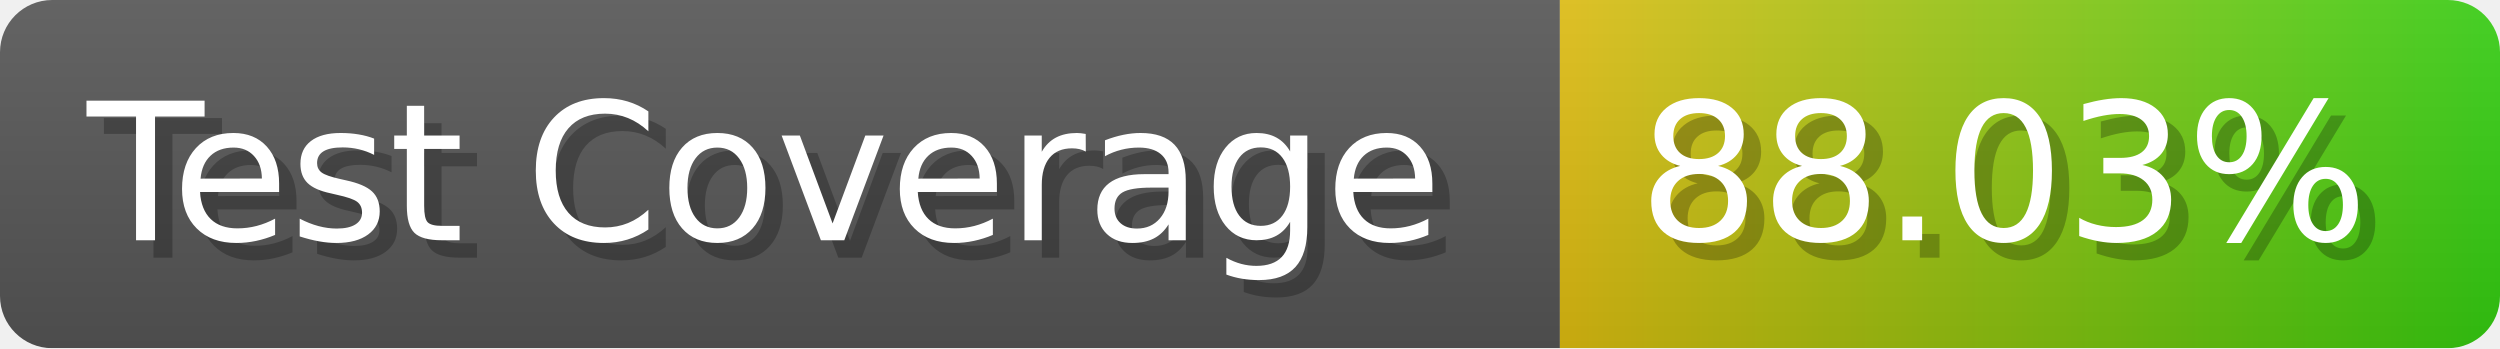
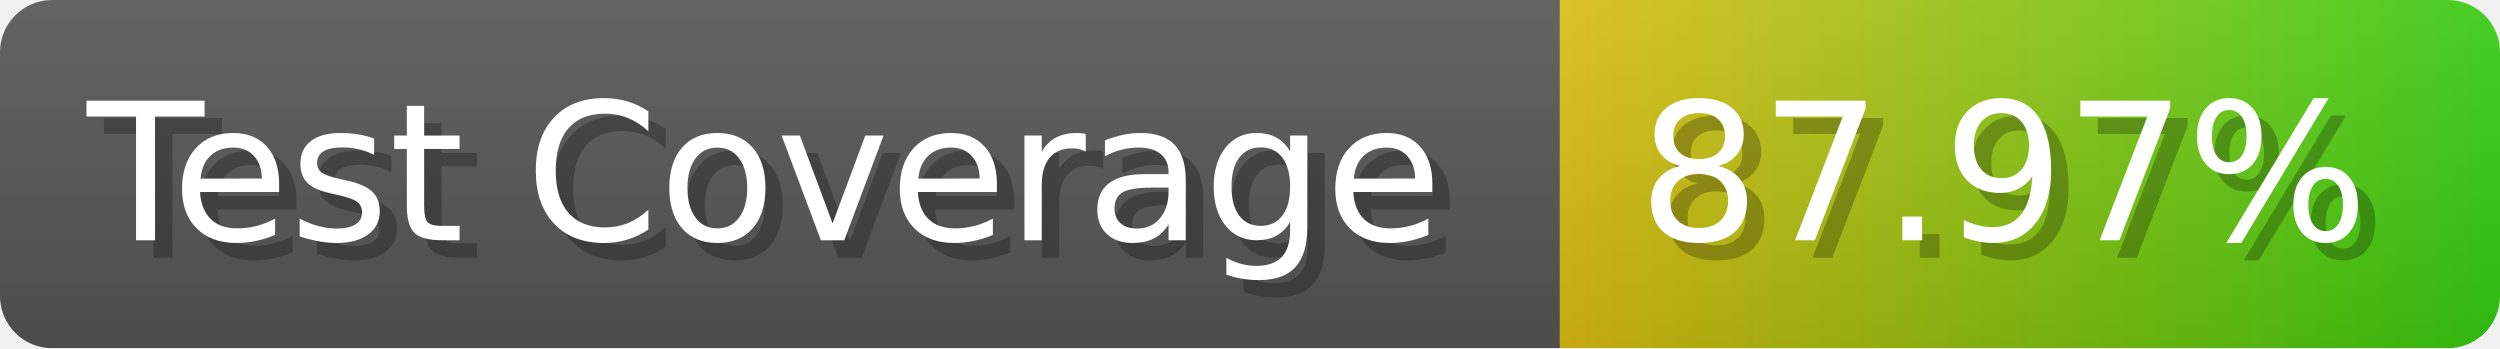
- <svg xmlns="http://www.w3.org/2000/svg" width="143.6" height="20" viewBox="0 0 1436 200" role="img" aria-label="Test Coverage: 88.03%">
+ <svg xmlns="http://www.w3.org/2000/svg" width="143.6" height="20" viewBox="0 0 1436 200" role="img" aria-label="Test Coverage: 87.97%">
  <linearGradient id="a" x2="0" y2="100%">
    <stop offset="0" stop-opacity=".1" stop-color="#EEE" />
    <stop offset="1" stop-opacity=".1" />
  </linearGradient>
  <mask id="m">
    <rect width="1436" height="200" rx="30" fill="#FFF" />
  </mask>
  <g mask="url(#m)">
    <rect width="896" height="200" fill="#555" />
    <rect width="540" height="200" fill="url(#x)" x="896" />
    <rect width="1436" height="200" fill="url(#a)" />
  </g>
  <g aria-hidden="true" fill="#fff" text-anchor="start" font-family="Verdana,DejaVu Sans,sans-serif" font-size="110">
    <text x="60" y="148" textLength="796" fill="#000" opacity="0.25">Test Coverage</text>
    <text x="50" y="138" textLength="796">Test Coverage</text>
-     <text x="951" y="148" textLength="440" fill="#000" opacity="0.25">88.03%</text>
-     <text x="941" y="138" textLength="440">88.03%</text>
+     <text x="951" y="148" textLength="440" fill="#000" opacity="0.25">87.97%</text>
+     <text x="941" y="138" textLength="440">87.97%</text>
  </g>
  <linearGradient id="x" x1="0%" y1="0%" x2="100%" y2="0%">
    <stop offset="0%" style="stop-color:#DB1" />
    <stop offset="100%" style="stop-color:#3C1" />
  </linearGradient>
</svg>
